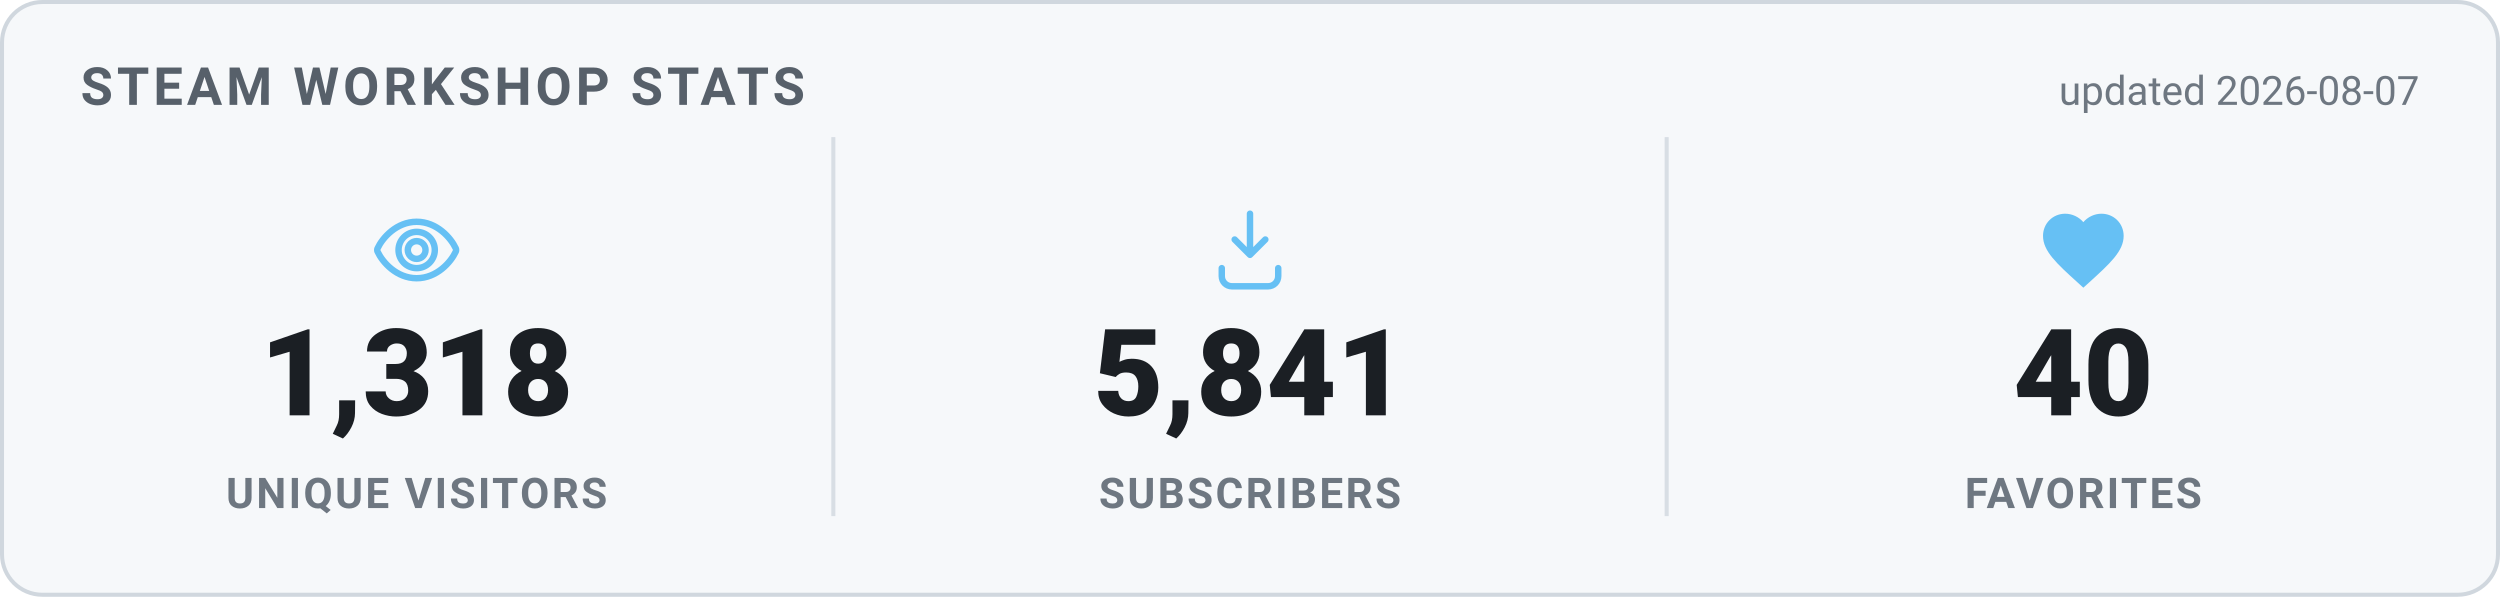
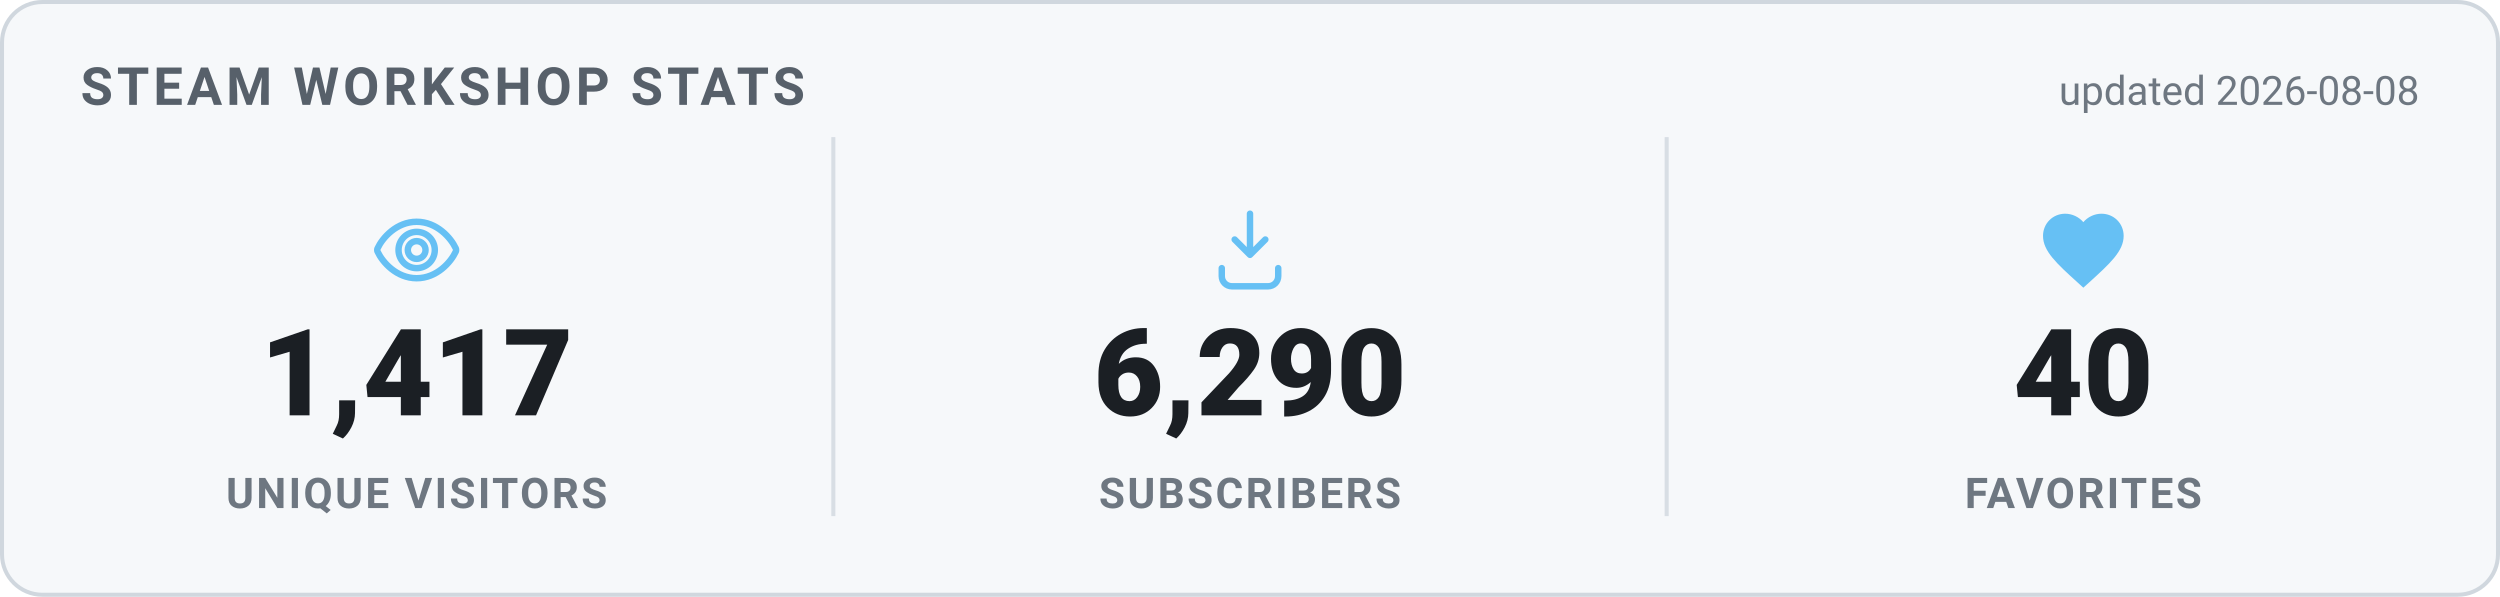
<svg xmlns="http://www.w3.org/2000/svg" width="620" height="148" viewBox="0 0 620 148" role="img" aria-label="Steam Workshop stats">
  <style>
    .card { fill: #f6f8fa; stroke: #d0d7de; }
    .heading { fill: #57606a; }
    .value { fill: #1b1f24; }
    .label { fill: #6e7781; }
    .divider { stroke: #d8dee4; }
    .updated { fill: #6e7781; }
    @media (prefers-color-scheme: dark) {
      .card { fill: #0d1420; stroke: #30485f; }
      .heading { fill: #66c0f4; }
      .value { fill: #e8f1f8; }
      .label { fill: #8f98a0; }
      .divider { stroke: #1f2f3f; }
      .updated { fill: #8f98a0; }
    }
    text { font-family: -apple-system, "Segoe UI", Roboto, Helvetica, Arial, sans-serif; }
    .heading { font-size: 13px; font-weight: 700; letter-spacing: 1px; }
    .value { font-size: 30px; font-weight: 800; }
    .label { font-size: 10.5px; font-weight: 600; letter-spacing: 0.6px; }
    .updated { font-size: 10px; }
  </style>
  <rect x="0.5" y="0.5" width="619" height="147" rx="10" class="card" stroke-width="1" />
  <text x="20" y="26" class="heading">STEAM WORKSHOP STATS</text>
-   <text x="600" y="26" text-anchor="end" class="updated">updated 2026-08-07</text>
+   <text x="600" y="26" text-anchor="end" class="updated">updated 2026-08-08</text>
  <g transform="translate(91.33333,50) scale(1)" fill="none" stroke="#66c0f4" stroke-width="1.6" stroke-linecap="round" stroke-linejoin="round">
    <path d="M12 5c-5 0-8.5 4-9.7 6.6a1 1 0 0 0 0 .8C3.5 15 7 19 12 19s8.5-4 9.7-6.6a1 1 0 0 0 0-.8C20.5 9 17 5 12 5Zm0 11.5a4.5 4.5 0 1 1 0-9 4.5 4.5 0 0 1 0 9Z" />
    <circle cx="12" cy="12" r="2.2" />
  </g>
-   <text x="103.333" y="103" text-anchor="middle" class="value">1,318</text>
+   <text x="103.333" y="103" text-anchor="middle" class="value">1,417</text>
  <text x="103.333" y="126" text-anchor="middle" class="label">UNIQUE VISITORS</text>
  <line x1="206.667" y1="34" x2="206.667" y2="128" class="divider" />
  <g transform="translate(298,50) scale(1)" fill="none" stroke="#66c0f4" stroke-width="1.6" stroke-linecap="round" stroke-linejoin="round">
    <path d="M12 3v10.2m0 0-3.8-3.8M12 13.2l3.8-3.8" />
    <path d="M5 16.5v2A2.5 2.5 0 0 0 7.5 21h9a2.5 2.5 0 0 0 2.5-2.5v-2" />
  </g>
-   <text x="310" y="103" text-anchor="middle" class="value">5,841</text>
+   <text x="310" y="103" text-anchor="middle" class="value">6,290</text>
  <text x="310" y="126" text-anchor="middle" class="label">SUBSCRIBERS</text>
  <line x1="413.333" y1="34" x2="413.333" y2="128" class="divider" />
  <g transform="translate(504.6667,50) scale(1)" fill="#66c0f4" stroke="none">
    <path d="M12 21.35l-1.45-1.32C5.4 15.36 2 12.28 2 8.5 2 5.42 4.42 3 7.5 3c1.74 0 3.41.81 4.5 2.09C13.09 3.81 14.76 3 16.5 3 19.58 3 22 5.42 22 8.5c0 3.78-3.4 6.86-8.55 11.54L12 21.35z" />
  </g>
  <text x="516.667" y="103" text-anchor="middle" class="value">40</text>
  <text x="516.667" y="126" text-anchor="middle" class="label">FAVORITES</text>
</svg>
